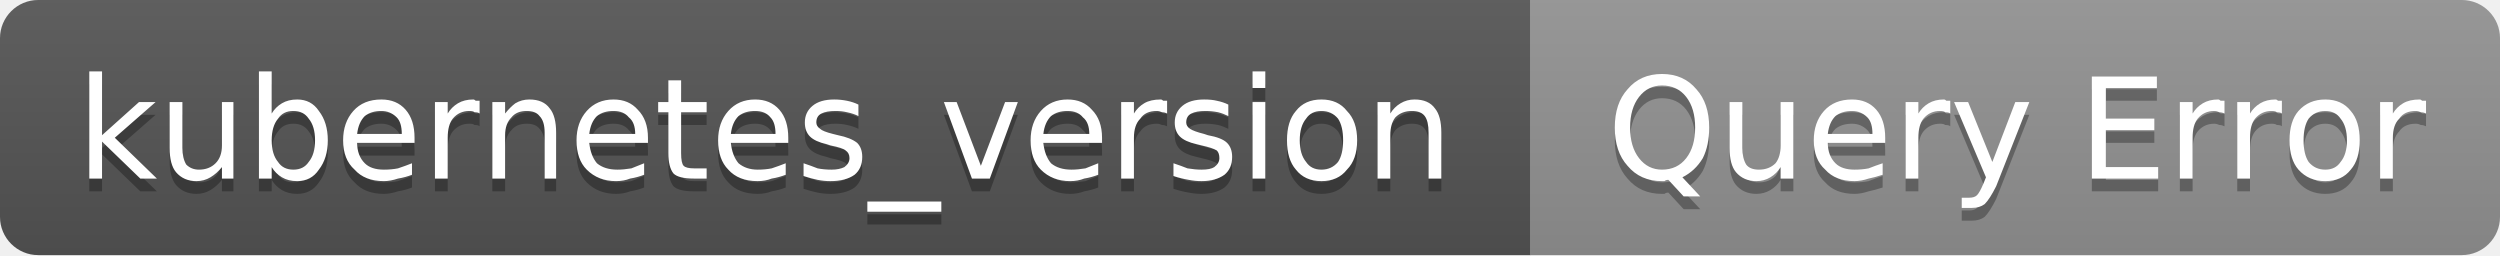
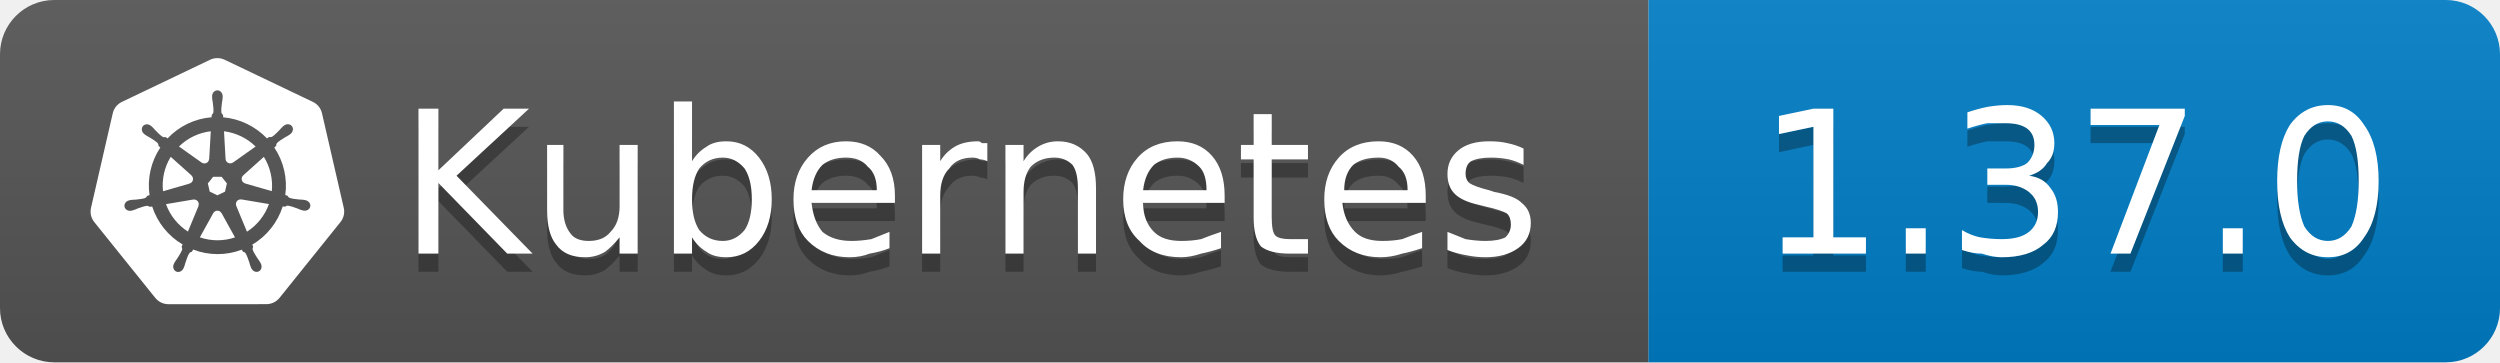
- <svg xmlns="http://www.w3.org/2000/svg" width="196" height="20" viewBox="0 0 196 20" role="img" aria-label="kubernetes_version: Query Error">
+ <svg xmlns="http://www.w3.org/2000/svg" width="138" height="20" viewBox="0 0 138 20" role="img" aria-label="Kubernetes: 1.37.0">
  <linearGradient id="g-kubernetes_version" x2="0" y2="100%">
    <stop offset="0" stop-color="#bbb" stop-opacity=".1" />
    <stop offset="1" stop-opacity=".1" />
  </linearGradient>
  <clipPath id="r-kubernetes_version">
-     <rect width="196" height="20" rx="3" fill="#fff" />
+     <rect width="138" height="20" rx="3" fill="#fff" />
  </clipPath>
  <g clip-path="url(#r-kubernetes_version)">
-     <rect width="120" height="20" fill="#555" />
-     <rect x="120" width="76" height="20" fill="#939393" />
-     <rect width="196" height="20" fill="url(#g-kubernetes_version)" />
-     <path transform="translate(0 1)" fill="#010101" fill-opacity=".3" d="M7.0 5.6L8.0 5.6L8.0 10.6L10.9 8.0L12.2 8.0L9.0 10.8L12.3 14.0L11.0 14.0L8.0 11.1L8.0 14.0L7.0 14.0L7.0 5.6ZM13.3 11.6L13.3 8.0L14.3 8.0L14.3 11.6Q14.3 12.4 14.6 12.9Q15.0 13.3 15.6 13.3Q16.4 13.3 16.9 12.8Q17.4 12.3 17.4 11.4L17.4 8.0L18.3 8.0L18.3 14.0L17.4 14.0L17.4 13.1Q17.0 13.6 16.5 13.9Q16.0 14.2 15.4 14.2Q14.4 14.2 13.8 13.5Q13.3 12.9 13.3 11.6ZM15.8 7.8L15.8 7.8ZM24.7 11.0Q24.7 9.9 24.2 9.3Q23.8 8.7 23.0 8.7Q22.2 8.7 21.8 9.3Q21.3 9.9 21.3 11.0Q21.3 12.1 21.8 12.7Q22.2 13.3 23.0 13.3Q23.8 13.3 24.2 12.7Q24.7 12.1 24.7 11.0ZM21.3 8.9Q21.6 8.4 22.1 8.1Q22.6 7.8 23.3 7.8Q24.4 7.8 25.0 8.7Q25.7 9.6 25.7 11.0Q25.7 12.4 25.0 13.3Q24.4 14.2 23.3 14.2Q22.6 14.2 22.1 13.9Q21.6 13.6 21.3 13.1L21.3 14.0L20.3 14.0L20.3 5.6L21.3 5.6L21.3 8.9ZM32.5 10.8L32.5 11.2L28.0 11.2Q28.0 12.2 28.6 12.8Q29.1 13.3 30.1 13.3Q30.7 13.3 31.2 13.2Q31.8 13.0 32.3 12.8L32.3 13.7Q31.8 13.9 31.2 14.0Q30.6 14.2 30.1 14.2Q28.6 14.2 27.8 13.3Q26.9 12.5 26.9 11.0Q26.9 9.6 27.7 8.7Q28.5 7.8 29.9 7.8Q31.1 7.8 31.8 8.6Q32.5 9.4 32.5 10.8ZM31.5 10.5Q31.5 9.6 31.1 9.2Q30.6 8.7 29.9 8.7Q29.1 8.7 28.6 9.1Q28.1 9.6 28.0 10.5L31.5 10.5ZM37.6 8.9Q37.5 8.8 37.2 8.8Q37.1 8.7 36.8 8.7Q36.0 8.7 35.5 9.3Q35.1 9.8 35.1 10.8L35.1 14.0L34.1 14.0L34.1 8.0L35.1 8.0L35.1 8.9Q35.4 8.4 35.9 8.1Q36.4 7.8 37.1 7.8Q37.2 7.8 37.3 7.9Q37.5 7.9 37.6 7.9L37.6 8.9ZM43.6 10.4L43.6 14.0L42.7 14.0L42.7 10.4Q42.7 9.5 42.3 9.1Q42.0 8.7 41.3 8.7Q40.5 8.7 40.1 9.2Q39.6 9.7 39.6 10.6L39.6 14.0L38.6 14.0L38.6 8.0L39.6 8.0L39.6 8.9Q40.0 8.4 40.4 8.1Q40.9 7.8 41.5 7.8Q42.6 7.8 43.1 8.5Q43.6 9.1 43.6 10.4ZM50.8 10.8L50.8 11.2L46.2 11.2Q46.3 12.2 46.8 12.8Q47.4 13.3 48.4 13.3Q48.9 13.3 49.5 13.2Q50.0 13.0 50.5 12.8L50.5 13.7Q50.0 13.9 49.4 14.0Q48.9 14.2 48.3 14.2Q46.9 14.2 46.0 13.3Q45.2 12.5 45.2 11.0Q45.2 9.6 46.0 8.7Q46.8 7.8 48.1 7.8Q49.3 7.8 50.0 8.6Q50.8 9.4 50.8 10.8ZM49.8 10.5Q49.8 9.6 49.3 9.2Q48.9 8.7 48.1 8.7Q47.3 8.7 46.8 9.1Q46.3 9.6 46.2 10.5L49.8 10.5ZM53.4 6.3L53.4 8.0L55.4 8.0L55.4 8.8L53.4 8.8L53.4 12.0Q53.4 12.8 53.6 13.0Q53.8 13.2 54.4 13.2L55.4 13.2L55.4 14.0L54.4 14.0Q53.2 14.0 52.8 13.6Q52.4 13.1 52.4 12.0L52.4 8.8L51.6 8.8L51.6 8.0L52.4 8.0L52.4 6.3L53.4 6.3ZM61.8 10.8L61.8 11.2L57.3 11.2Q57.4 12.2 57.9 12.8Q58.5 13.3 59.4 13.3Q60.0 13.3 60.5 13.2Q61.1 13.0 61.6 12.8L61.6 13.7Q61.1 13.9 60.5 14.0Q60.0 14.2 59.4 14.2Q57.9 14.2 57.1 13.3Q56.3 12.5 56.3 11.0Q56.3 9.6 57.1 8.7Q57.9 7.8 59.2 7.8Q60.4 7.8 61.1 8.6Q61.8 9.4 61.8 10.8ZM60.8 10.5Q60.8 9.6 60.4 9.2Q60.0 8.7 59.2 8.7Q58.4 8.7 57.9 9.1Q57.4 9.6 57.3 10.5L60.8 10.5ZM67.3 8.2L67.3 9.1Q66.9 8.9 66.4 8.8Q66.0 8.7 65.5 8.7Q64.8 8.7 64.4 8.9Q64.0 9.1 64.0 9.6Q64.0 9.9 64.3 10.1Q64.5 10.3 65.3 10.5L65.7 10.6Q66.7 10.8 67.2 11.2Q67.6 11.6 67.6 12.3Q67.6 13.2 67.0 13.7Q66.3 14.2 65.1 14.2Q64.6 14.2 64.1 14.1Q63.6 14.0 63.0 13.8L63.0 12.8Q63.6 13.0 64.1 13.2Q64.6 13.3 65.2 13.3Q65.8 13.3 66.2 13.1Q66.6 12.8 66.6 12.4Q66.6 12.0 66.3 11.8Q66.1 11.6 65.1 11.4L64.8 11.3Q63.9 11.1 63.5 10.7Q63.1 10.3 63.1 9.6Q63.1 8.8 63.7 8.3Q64.3 7.8 65.4 7.8Q65.9 7.8 66.4 7.9Q66.9 8.0 67.3 8.2ZM73.8 15.8L73.8 16.6L68.0 16.6L68.0 15.8L73.8 15.8ZM74.0 8.0L75.0 8.0L76.9 13.0L78.8 8.0L79.8 8.0L77.6 14.0L76.2 14.0L74.0 8.0ZM86.4 10.8L86.4 11.2L81.8 11.2Q81.9 12.2 82.4 12.8Q83.0 13.3 84.0 13.3Q84.5 13.3 85.1 13.2Q85.6 13.0 86.1 12.8L86.1 13.7Q85.6 13.9 85.0 14.0Q84.5 14.2 83.9 14.2Q82.5 14.2 81.6 13.3Q80.8 12.5 80.8 11.0Q80.8 9.6 81.6 8.7Q82.4 7.8 83.7 7.8Q84.9 7.8 85.6 8.6Q86.4 9.4 86.4 10.8ZM85.4 10.5Q85.4 9.6 84.9 9.2Q84.5 8.7 83.7 8.7Q82.9 8.7 82.4 9.1Q81.9 9.6 81.8 10.5L85.4 10.5ZM91.5 8.9Q91.3 8.8 91.1 8.8Q90.9 8.7 90.7 8.7Q89.8 8.7 89.4 9.3Q88.9 9.8 88.9 10.8L88.9 14.0L87.9 14.0L87.9 8.0L88.9 8.0L88.9 8.9Q89.2 8.4 89.7 8.1Q90.2 7.8 91.0 7.8Q91.1 7.8 91.2 7.9Q91.3 7.9 91.5 7.9L91.5 8.9ZM96.3 8.2L96.3 9.1Q95.9 8.9 95.5 8.8Q95.0 8.7 94.5 8.7Q93.8 8.7 93.4 8.9Q93.0 9.1 93.0 9.6Q93.0 9.9 93.3 10.1Q93.6 10.3 94.4 10.5L94.7 10.6Q95.8 10.8 96.2 11.2Q96.6 11.6 96.6 12.3Q96.6 13.2 96.0 13.7Q95.3 14.2 94.2 14.2Q93.7 14.2 93.2 14.1Q92.6 14.0 92.0 13.8L92.0 12.8Q92.6 13.0 93.1 13.2Q93.7 13.3 94.2 13.3Q94.9 13.3 95.2 13.1Q95.6 12.8 95.6 12.4Q95.6 12.0 95.4 11.8Q95.1 11.6 94.2 11.4L93.8 11.3Q92.9 11.1 92.5 10.7Q92.1 10.3 92.1 9.6Q92.1 8.8 92.7 8.3Q93.3 7.8 94.4 7.8Q95.0 7.8 95.4 7.9Q95.9 8.0 96.3 8.2ZM98.2 8.0L99.2 8.0L99.2 14.0L98.2 14.0L98.2 8.0ZM98.2 5.6L99.2 5.6L99.2 6.9L98.2 6.9L98.2 5.6ZM103.6 8.7Q102.8 8.7 102.4 9.3Q101.9 9.9 101.9 11.0Q101.9 12.1 102.4 12.7Q102.8 13.3 103.6 13.3Q104.4 13.3 104.9 12.7Q105.3 12.1 105.3 11.0Q105.3 9.9 104.9 9.3Q104.4 8.7 103.6 8.7ZM103.6 7.8Q104.9 7.8 105.6 8.7Q106.4 9.5 106.4 11.0Q106.4 12.5 105.6 13.3Q104.9 14.2 103.6 14.2Q102.3 14.2 101.6 13.3Q100.9 12.5 100.9 11.0Q100.9 9.5 101.6 8.7Q102.3 7.8 103.6 7.8ZM113.0 10.4L113.0 14.0L112.0 14.0L112.0 10.4Q112.0 9.5 111.7 9.1Q111.4 8.7 110.7 8.7Q109.9 8.7 109.4 9.2Q109.0 9.7 109.0 10.6L109.0 14.0L108.0 14.0L108.0 8.0L109.0 8.0L109.0 8.9Q109.3 8.4 109.8 8.1Q110.3 7.8 110.9 7.8Q112.0 7.8 112.5 8.5Q113.0 9.1 113.0 10.4Z" />
-     <path fill="#fff" d="M7.0 5.6L8.0 5.6L8.0 10.6L10.9 8.0L12.2 8.0L9.0 10.8L12.3 14.0L11.0 14.0L8.0 11.1L8.0 14.0L7.0 14.0L7.0 5.6ZM13.3 11.6L13.3 8.0L14.3 8.0L14.3 11.6Q14.3 12.4 14.6 12.9Q15.0 13.3 15.6 13.3Q16.4 13.3 16.9 12.8Q17.4 12.3 17.4 11.4L17.4 8.0L18.3 8.0L18.3 14.0L17.4 14.0L17.4 13.1Q17.0 13.6 16.5 13.9Q16.0 14.2 15.4 14.2Q14.4 14.2 13.8 13.5Q13.3 12.9 13.3 11.6ZM15.8 7.8L15.8 7.8ZM24.7 11.0Q24.7 9.9 24.2 9.3Q23.8 8.7 23.0 8.7Q22.2 8.7 21.8 9.3Q21.3 9.9 21.3 11.0Q21.3 12.1 21.8 12.7Q22.2 13.3 23.0 13.3Q23.8 13.3 24.2 12.7Q24.7 12.1 24.7 11.0ZM21.3 8.9Q21.6 8.4 22.1 8.1Q22.6 7.8 23.3 7.8Q24.4 7.8 25.0 8.7Q25.7 9.6 25.7 11.0Q25.7 12.4 25.0 13.3Q24.4 14.2 23.3 14.2Q22.6 14.2 22.1 13.9Q21.6 13.6 21.3 13.1L21.3 14.0L20.3 14.0L20.3 5.6L21.3 5.6L21.3 8.9ZM32.5 10.8L32.5 11.2L28.0 11.2Q28.0 12.2 28.6 12.8Q29.1 13.3 30.1 13.3Q30.7 13.3 31.2 13.2Q31.8 13.0 32.3 12.8L32.3 13.7Q31.8 13.9 31.2 14.0Q30.6 14.2 30.1 14.2Q28.6 14.2 27.8 13.3Q26.9 12.5 26.9 11.0Q26.9 9.6 27.7 8.7Q28.5 7.8 29.9 7.8Q31.1 7.8 31.8 8.6Q32.5 9.4 32.5 10.8ZM31.5 10.5Q31.5 9.6 31.1 9.2Q30.6 8.7 29.9 8.7Q29.1 8.7 28.6 9.1Q28.1 9.6 28.0 10.5L31.5 10.5ZM37.6 8.9Q37.5 8.8 37.2 8.8Q37.1 8.7 36.8 8.7Q36.0 8.7 35.5 9.3Q35.1 9.8 35.1 10.8L35.1 14.0L34.1 14.0L34.1 8.0L35.1 8.0L35.1 8.9Q35.4 8.4 35.9 8.1Q36.4 7.8 37.1 7.8Q37.2 7.8 37.3 7.9Q37.5 7.9 37.6 7.9L37.6 8.9ZM43.6 10.4L43.6 14.0L42.7 14.0L42.7 10.4Q42.7 9.5 42.3 9.1Q42.0 8.7 41.3 8.7Q40.5 8.7 40.1 9.2Q39.6 9.7 39.6 10.6L39.6 14.0L38.6 14.0L38.6 8.0L39.6 8.0L39.6 8.9Q40.0 8.4 40.4 8.1Q40.9 7.8 41.5 7.8Q42.6 7.8 43.1 8.5Q43.6 9.1 43.6 10.4ZM50.8 10.8L50.8 11.2L46.2 11.2Q46.3 12.2 46.8 12.8Q47.4 13.3 48.4 13.3Q48.9 13.3 49.5 13.2Q50.0 13.0 50.5 12.8L50.5 13.7Q50.0 13.9 49.4 14.0Q48.9 14.2 48.3 14.2Q46.9 14.2 46.0 13.3Q45.2 12.5 45.2 11.0Q45.2 9.6 46.0 8.7Q46.8 7.8 48.1 7.8Q49.3 7.8 50.0 8.6Q50.8 9.4 50.8 10.8ZM49.8 10.5Q49.8 9.6 49.3 9.2Q48.9 8.7 48.1 8.7Q47.3 8.7 46.8 9.1Q46.3 9.6 46.2 10.5L49.8 10.5ZM53.4 6.3L53.4 8.0L55.4 8.0L55.4 8.8L53.4 8.8L53.4 12.0Q53.4 12.8 53.6 13.0Q53.8 13.2 54.4 13.2L55.4 13.2L55.4 14.0L54.4 14.0Q53.2 14.0 52.8 13.6Q52.4 13.1 52.4 12.0L52.4 8.8L51.6 8.8L51.6 8.0L52.4 8.0L52.4 6.3L53.4 6.3ZM61.8 10.8L61.8 11.2L57.3 11.2Q57.4 12.2 57.9 12.8Q58.5 13.3 59.4 13.3Q60.0 13.3 60.5 13.2Q61.1 13.0 61.6 12.8L61.6 13.7Q61.1 13.9 60.5 14.0Q60.0 14.2 59.4 14.2Q57.9 14.2 57.1 13.3Q56.3 12.5 56.3 11.0Q56.3 9.6 57.1 8.7Q57.9 7.8 59.2 7.8Q60.4 7.8 61.1 8.6Q61.8 9.4 61.8 10.8ZM60.8 10.5Q60.8 9.6 60.4 9.2Q60.0 8.7 59.2 8.7Q58.4 8.7 57.9 9.1Q57.4 9.6 57.3 10.5L60.8 10.5ZM67.3 8.2L67.3 9.1Q66.9 8.9 66.4 8.8Q66.0 8.7 65.5 8.7Q64.8 8.7 64.4 8.9Q64.0 9.1 64.0 9.6Q64.0 9.9 64.3 10.1Q64.5 10.3 65.3 10.5L65.7 10.6Q66.7 10.8 67.2 11.2Q67.6 11.6 67.6 12.3Q67.6 13.2 67.0 13.7Q66.3 14.2 65.1 14.2Q64.6 14.2 64.1 14.1Q63.6 14.0 63.0 13.8L63.0 12.8Q63.6 13.0 64.1 13.2Q64.6 13.3 65.2 13.3Q65.8 13.3 66.2 13.1Q66.6 12.8 66.6 12.4Q66.6 12.0 66.3 11.8Q66.1 11.6 65.1 11.4L64.8 11.3Q63.9 11.1 63.5 10.7Q63.1 10.3 63.1 9.6Q63.1 8.8 63.7 8.3Q64.3 7.8 65.4 7.8Q65.9 7.8 66.4 7.9Q66.9 8.0 67.3 8.2ZM73.8 15.8L73.8 16.6L68.0 16.6L68.0 15.8L73.8 15.8ZM74.0 8.0L75.0 8.0L76.9 13.0L78.8 8.0L79.8 8.0L77.6 14.0L76.2 14.0L74.0 8.0ZM86.4 10.8L86.4 11.2L81.8 11.2Q81.9 12.2 82.4 12.8Q83.0 13.3 84.0 13.3Q84.5 13.3 85.1 13.2Q85.6 13.0 86.1 12.8L86.1 13.7Q85.6 13.9 85.0 14.0Q84.5 14.2 83.9 14.2Q82.5 14.2 81.6 13.3Q80.8 12.5 80.8 11.0Q80.8 9.6 81.6 8.7Q82.4 7.8 83.7 7.8Q84.9 7.8 85.6 8.6Q86.4 9.4 86.4 10.8ZM85.4 10.5Q85.4 9.6 84.9 9.2Q84.5 8.7 83.7 8.7Q82.9 8.7 82.4 9.1Q81.9 9.6 81.8 10.5L85.4 10.5ZM91.5 8.9Q91.3 8.8 91.1 8.8Q90.9 8.7 90.7 8.7Q89.8 8.7 89.4 9.3Q88.9 9.8 88.9 10.8L88.9 14.0L87.9 14.0L87.9 8.0L88.9 8.0L88.9 8.9Q89.2 8.4 89.7 8.1Q90.2 7.8 91.0 7.8Q91.1 7.8 91.2 7.9Q91.3 7.9 91.5 7.9L91.5 8.9ZM96.3 8.2L96.3 9.1Q95.9 8.9 95.5 8.8Q95.0 8.7 94.5 8.7Q93.8 8.7 93.4 8.9Q93.0 9.1 93.0 9.6Q93.0 9.9 93.3 10.1Q93.6 10.3 94.4 10.5L94.7 10.6Q95.8 10.8 96.2 11.2Q96.6 11.6 96.6 12.3Q96.6 13.2 96.0 13.7Q95.3 14.2 94.2 14.2Q93.7 14.2 93.2 14.1Q92.6 14.0 92.0 13.8L92.0 12.8Q92.6 13.0 93.1 13.2Q93.7 13.3 94.2 13.3Q94.9 13.3 95.2 13.1Q95.6 12.8 95.6 12.4Q95.6 12.0 95.4 11.8Q95.1 11.6 94.2 11.4L93.8 11.3Q92.9 11.1 92.5 10.7Q92.1 10.3 92.1 9.6Q92.1 8.8 92.7 8.3Q93.3 7.8 94.4 7.8Q95.0 7.8 95.4 7.9Q95.9 8.0 96.3 8.2ZM98.2 8.0L99.2 8.0L99.2 14.0L98.2 14.0L98.2 8.0ZM98.2 5.6L99.2 5.6L99.2 6.9L98.2 6.9L98.2 5.6ZM103.6 8.7Q102.8 8.7 102.4 9.3Q101.9 9.9 101.9 11.0Q101.9 12.1 102.4 12.7Q102.8 13.3 103.6 13.3Q104.4 13.3 104.9 12.7Q105.3 12.1 105.3 11.0Q105.3 9.9 104.9 9.3Q104.4 8.7 103.6 8.7ZM103.6 7.8Q104.9 7.8 105.6 8.7Q106.4 9.5 106.4 11.0Q106.4 12.5 105.6 13.3Q104.9 14.2 103.6 14.2Q102.3 14.2 101.6 13.3Q100.9 12.5 100.9 11.0Q100.9 9.5 101.6 8.7Q102.3 7.8 103.6 7.8ZM113.0 10.4L113.0 14.0L112.0 14.0L112.0 10.4Q112.0 9.5 111.7 9.1Q111.4 8.7 110.7 8.7Q109.9 8.7 109.4 9.2Q109.0 9.7 109.0 10.6L109.0 14.0L108.0 14.0L108.0 8.0L109.0 8.0L109.0 8.9Q109.3 8.4 109.8 8.1Q110.3 7.8 110.9 7.8Q112.0 7.8 112.5 8.5Q113.0 9.1 113.0 10.4Z" />
-     <path transform="translate(0 1)" fill="#010101" fill-opacity=".3" d="M130.3 6.7Q129.2 6.7 128.5 7.6Q127.8 8.5 127.8 10.0Q127.8 11.5 128.5 12.4Q129.2 13.3 130.3 13.3Q131.5 13.3 132.2 12.4Q132.9 11.5 132.9 10.0Q132.9 8.5 132.2 7.6Q131.5 6.7 130.3 6.7ZM131.9 13.9L133.3 15.4L132.0 15.4L130.8 14.1Q130.6 14.1 130.5 14.2Q130.4 14.2 130.3 14.2Q128.6 14.2 127.6 13.0Q126.6 11.9 126.6 10.0Q126.6 8.1 127.6 7.0Q128.6 5.8 130.3 5.8Q132.0 5.8 133.0 7.0Q134.0 8.1 134.0 10.0Q134.0 11.4 133.5 12.4Q132.9 13.4 131.9 13.9ZM135.6 11.6L135.6 8.0L136.6 8.0L136.6 11.6Q136.6 12.4 136.9 12.9Q137.2 13.3 137.9 13.3Q138.7 13.3 139.2 12.8Q139.6 12.3 139.6 11.4L139.6 8.0L140.6 8.0L140.6 14.0L139.6 14.0L139.6 13.1Q139.3 13.6 138.8 13.9Q138.3 14.2 137.7 14.2Q136.7 14.2 136.1 13.5Q135.6 12.9 135.6 11.6ZM138.1 7.8L138.1 7.8ZM147.8 10.8L147.8 11.2L143.3 11.2Q143.3 12.2 143.9 12.8Q144.4 13.3 145.4 13.3Q146.0 13.3 146.5 13.2Q147.0 13.0 147.6 12.8L147.6 13.7Q147.0 13.9 146.5 14.0Q145.9 14.2 145.4 14.2Q143.9 14.2 143.1 13.3Q142.2 12.5 142.2 11.0Q142.2 9.6 143.0 8.7Q143.8 7.8 145.2 7.8Q146.4 7.8 147.1 8.6Q147.8 9.4 147.8 10.8ZM146.8 10.5Q146.8 9.6 146.4 9.2Q145.9 8.7 145.2 8.7Q144.4 8.7 143.9 9.1Q143.4 9.6 143.3 10.5L146.8 10.5ZM152.9 8.9Q152.8 8.8 152.5 8.8Q152.4 8.7 152.1 8.7Q151.3 8.7 150.8 9.3Q150.4 9.8 150.4 10.8L150.4 14.0L149.4 14.0L149.4 8.0L150.4 8.0L150.4 8.9Q150.7 8.4 151.2 8.1Q151.7 7.8 152.4 7.8Q152.5 7.8 152.6 7.9Q152.8 7.9 152.9 7.9L152.9 8.9ZM156.5 14.6Q156.0 15.6 155.6 16.0Q155.2 16.3 154.6 16.3L153.8 16.3L153.8 15.5L154.4 15.5Q154.8 15.5 155.0 15.3Q155.2 15.1 155.5 14.4L155.7 13.9L153.2 8.0L154.3 8.0L156.2 12.7L158.0 8.0L159.1 8.0L156.5 14.6ZM164.0 6.0L169.1 6.0L169.1 6.9L165.1 6.9L165.1 9.3L168.9 9.3L168.9 10.2L165.1 10.2L165.1 13.1L169.2 13.1L169.2 14.0L164.0 14.0L164.0 6.0ZM174.4 8.9Q174.2 8.8 174.0 8.8Q173.8 8.7 173.6 8.7Q172.8 8.7 172.3 9.3Q171.9 9.8 171.9 10.8L171.9 14.0L170.9 14.0L170.9 8.0L171.9 8.0L171.9 8.9Q172.2 8.4 172.7 8.1Q173.2 7.8 173.9 7.8Q174.0 7.8 174.1 7.9Q174.2 7.9 174.4 7.9L174.4 8.9ZM178.9 8.9Q178.8 8.8 178.5 8.8Q178.4 8.7 178.1 8.7Q177.3 8.7 176.8 9.3Q176.4 9.8 176.4 10.8L176.4 14.0L175.4 14.0L175.4 8.0L176.4 8.0L176.4 8.9Q176.7 8.4 177.2 8.1Q177.7 7.8 178.4 7.8Q178.5 7.8 178.6 7.9Q178.8 7.9 178.9 7.9L178.9 8.9ZM182.3 8.7Q181.5 8.7 181.0 9.3Q180.6 9.9 180.6 11.0Q180.6 12.1 181.0 12.7Q181.5 13.3 182.3 13.3Q183.1 13.3 183.5 12.7Q184.0 12.1 184.0 11.0Q184.0 9.9 183.5 9.3Q183.1 8.7 182.3 8.7ZM182.3 7.8Q183.6 7.8 184.3 8.7Q185.0 9.5 185.0 11.0Q185.0 12.5 184.3 13.3Q183.6 14.2 182.3 14.2Q181.0 14.2 180.2 13.3Q179.5 12.5 179.5 11.0Q179.5 9.5 180.2 8.7Q181.0 7.8 182.3 7.8ZM190.2 8.9Q190.0 8.8 189.8 8.8Q189.6 8.7 189.4 8.7Q188.5 8.7 188.1 9.3Q187.6 9.8 187.6 10.8L187.6 14.0L186.6 14.0L186.6 8.0L187.6 8.0L187.6 8.9Q187.9 8.4 188.4 8.1Q188.9 7.8 189.7 7.8Q189.8 7.8 189.9 7.9Q190.0 7.9 190.2 7.9L190.2 8.9Z" />
-     <path fill="#fff" d="M130.3 6.7Q129.2 6.7 128.5 7.6Q127.8 8.5 127.8 10.0Q127.8 11.5 128.5 12.4Q129.2 13.3 130.3 13.3Q131.5 13.3 132.2 12.4Q132.9 11.5 132.9 10.0Q132.9 8.5 132.2 7.6Q131.5 6.7 130.3 6.7ZM131.9 13.9L133.3 15.4L132.0 15.4L130.8 14.1Q130.6 14.1 130.5 14.2Q130.4 14.2 130.3 14.2Q128.6 14.2 127.6 13.0Q126.6 11.9 126.6 10.0Q126.6 8.1 127.6 7.0Q128.6 5.8 130.3 5.8Q132.0 5.8 133.0 7.0Q134.0 8.1 134.0 10.0Q134.0 11.4 133.5 12.4Q132.9 13.4 131.9 13.9ZM135.6 11.6L135.6 8.0L136.6 8.0L136.6 11.6Q136.6 12.4 136.9 12.9Q137.2 13.3 137.9 13.3Q138.7 13.3 139.2 12.8Q139.6 12.3 139.6 11.4L139.6 8.0L140.6 8.0L140.6 14.0L139.6 14.0L139.6 13.1Q139.3 13.6 138.8 13.9Q138.3 14.2 137.7 14.2Q136.7 14.2 136.1 13.5Q135.6 12.9 135.6 11.6ZM138.1 7.8L138.1 7.8ZM147.8 10.8L147.8 11.2L143.3 11.2Q143.3 12.2 143.9 12.8Q144.4 13.3 145.4 13.3Q146.0 13.3 146.5 13.2Q147.0 13.0 147.6 12.8L147.6 13.7Q147.0 13.9 146.5 14.0Q145.9 14.2 145.4 14.2Q143.9 14.2 143.1 13.3Q142.2 12.5 142.2 11.0Q142.2 9.6 143.0 8.7Q143.8 7.8 145.2 7.8Q146.4 7.8 147.1 8.6Q147.8 9.4 147.8 10.8ZM146.8 10.5Q146.8 9.6 146.4 9.2Q145.9 8.7 145.2 8.7Q144.4 8.7 143.9 9.1Q143.4 9.6 143.3 10.5L146.8 10.5ZM152.9 8.9Q152.8 8.8 152.5 8.8Q152.4 8.7 152.1 8.7Q151.3 8.7 150.8 9.3Q150.4 9.8 150.4 10.8L150.4 14.0L149.4 14.0L149.4 8.0L150.4 8.0L150.4 8.9Q150.7 8.4 151.2 8.1Q151.7 7.8 152.4 7.8Q152.5 7.8 152.6 7.9Q152.8 7.9 152.9 7.9L152.9 8.9ZM156.5 14.6Q156.0 15.6 155.6 16.0Q155.2 16.3 154.6 16.3L153.8 16.3L153.8 15.5L154.4 15.5Q154.8 15.5 155.0 15.3Q155.2 15.1 155.5 14.4L155.7 13.9L153.2 8.0L154.3 8.0L156.2 12.7L158.0 8.0L159.1 8.0L156.5 14.6ZM164.0 6.0L169.1 6.0L169.1 6.9L165.1 6.9L165.1 9.3L168.9 9.3L168.9 10.2L165.1 10.2L165.1 13.1L169.2 13.1L169.2 14.0L164.0 14.0L164.0 6.0ZM174.4 8.9Q174.2 8.8 174.0 8.8Q173.8 8.7 173.6 8.7Q172.8 8.7 172.3 9.3Q171.9 9.8 171.9 10.8L171.9 14.0L170.9 14.0L170.9 8.0L171.9 8.0L171.9 8.9Q172.2 8.4 172.7 8.1Q173.2 7.8 173.9 7.8Q174.0 7.8 174.1 7.9Q174.2 7.9 174.4 7.9L174.4 8.9ZM178.9 8.9Q178.8 8.8 178.5 8.8Q178.4 8.7 178.1 8.7Q177.3 8.7 176.8 9.3Q176.4 9.8 176.4 10.8L176.4 14.0L175.4 14.0L175.4 8.0L176.4 8.0L176.4 8.9Q176.7 8.4 177.2 8.1Q177.7 7.8 178.4 7.8Q178.5 7.8 178.6 7.9Q178.8 7.9 178.9 7.9L178.9 8.9ZM182.3 8.7Q181.5 8.7 181.0 9.3Q180.6 9.9 180.6 11.0Q180.6 12.1 181.0 12.7Q181.5 13.3 182.3 13.3Q183.1 13.3 183.5 12.7Q184.0 12.1 184.0 11.0Q184.0 9.9 183.5 9.3Q183.1 8.7 182.3 8.7ZM182.3 7.8Q183.6 7.8 184.3 8.7Q185.0 9.5 185.0 11.0Q185.0 12.5 184.3 13.3Q183.6 14.2 182.3 14.2Q181.0 14.2 180.2 13.3Q179.5 12.5 179.5 11.0Q179.5 9.5 180.2 8.7Q181.0 7.8 182.3 7.8ZM190.2 8.9Q190.0 8.8 189.8 8.8Q189.6 8.7 189.4 8.7Q188.5 8.7 188.1 9.3Q187.6 9.8 187.6 10.8L187.6 14.0L186.6 14.0L186.6 8.0L187.6 8.0L187.6 8.9Q187.9 8.4 188.4 8.1Q188.9 7.8 189.7 7.8Q189.8 7.8 189.9 7.9Q190.0 7.9 190.2 7.9L190.2 8.9Z" />
+     <rect width="91" height="20" fill="#555" />
+     <rect x="91" width="47" height="20" fill="#007ec6" />
+     <rect width="138" height="20" fill="url(#g-kubernetes_version)" />
+     <g transform="translate(5 3) scale(0.5833)">
+       <path fill="#fff" d="M10.204 14.35l.007.01-.999 2.413a5.171 5.171 0 0 1-2.075-2.597l2.578-.437.004.005a.44.44 0 0 1 .484.606zm-.833-2.129a.44.44 0 0 0 .173-.756l.002-.011L7.585 9.7a5.143 5.143 0 0 0-.73 3.255l2.514-.725.002-.009zm1.145-1.98a.44.44 0 0 0 .699-.337l.01-.005.15-2.62a5.144 5.144 0 0 0-3.01 1.442l2.147 1.523.004-.002zm.76 2.75l.723.349.722-.347.18-.78-.5-.623h-.804l-.5.623.179.779zm1.5-3.095a.44.44 0 0 0 .7.336l.008.003 2.134-1.513a5.188 5.188 0 0 0-2.992-1.442l.148 2.615.002.001zm10.876 5.97l-5.773 7.181a1.6 1.6 0 0 1-1.248.594l-9.261.003a1.6 1.6 0 0 1-1.247-.596l-5.776-7.18a1.583 1.583 0 0 1-.307-1.34L2.1 5.573c.108-.47.425-.864.863-1.073L11.305.513a1.606 1.606 0 0 1 1.385 0l8.345 3.985c.438.209.755.604.863 1.073l2.062 8.955c.108.47-.005.963-.308 1.34zm-3.289-2.057c-.042-.01-.103-.026-.145-.034-.174-.033-.315-.025-.479-.038-.35-.037-.638-.067-.895-.148-.105-.04-.18-.165-.216-.216l-.201-.059a6.45 6.45 0 0 0-.105-2.332 6.465 6.465 0 0 0-.936-2.163c.052-.047.15-.133.177-.159.008-.09.001-.183.094-.282.197-.185.444-.338.743-.522.142-.084.273-.137.415-.242.032-.024.076-.062.11-.089.24-.191.295-.52.123-.736-.172-.216-.506-.236-.745-.045-.034.027-.08.062-.111.088-.134.116-.217.23-.33.35-.246.25-.45.458-.673.609-.097.056-.239.037-.303.033l-.19.135a6.545 6.545 0 0 0-4.146-2.003l-.012-.223c-.065-.062-.143-.115-.163-.25-.022-.268.015-.557.057-.905.023-.163.061-.298.068-.475.001-.04-.001-.099-.001-.142 0-.306-.224-.555-.5-.555-.275 0-.499.249-.499.555l.001.014c0 .041-.002.092 0 .128.006.177.044.312.067.475.042.348.078.637.056.906a.545.545 0 0 1-.162.258l-.012.211a6.424 6.424 0 0 0-4.166 2.003 8.373 8.373 0 0 1-.18-.128c-.09.012-.18.04-.297-.029-.223-.15-.427-.358-.673-.608-.113-.12-.195-.234-.329-.349-.03-.026-.077-.062-.111-.088a.594.594 0 0 0-.348-.132.481.481 0 0 0-.398.176c-.172.216-.117.546.123.737l.007.005.104.083c.142.105.272.159.414.242.299.185.546.338.743.522.076.082.09.226.1.288l.16.143a6.462 6.462 0 0 0-1.02 4.506l-.208.06c-.055.072-.133.184-.215.217-.257.081-.546.11-.895.147-.164.014-.305.006-.48.039-.037.007-.09.02-.133.03l-.004.002-.007.002c-.295.071-.484.342-.423.608.061.267.349.429.645.365l.007-.001.01-.003.129-.029c.17-.046.294-.113.448-.172.33-.118.604-.217.87-.256.112-.009.23.069.288.101l.217-.037a6.5 6.5 0 0 0 2.88 3.596l-.09.218c.033.084.069.199.044.282-.097.252-.263.517-.452.813-.091.136-.185.242-.268.399-.02.037-.045.095-.064.134-.128.275-.034.591.213.71.248.12.556-.007.69-.282v-.002c.02-.039.046-.09.062-.127.07-.162.094-.301.144-.458.132-.332.205-.68.387-.897.05-.06.13-.082.215-.105l.113-.205a6.453 6.453 0 0 0 4.609.012l.106.192c.086.028.18.042.256.155.136.232.229.507.342.84.05.156.074.295.145.457.016.037.043.09.062.129.133.276.442.402.69.282.247-.118.341-.435.213-.71-.02-.039-.045-.096-.065-.134-.083-.156-.177-.261-.268-.398-.19-.296-.346-.541-.443-.793-.04-.13.007-.21.038-.294-.018-.022-.059-.144-.083-.202a6.499 6.499 0 0 0 2.88-3.622c.064.01.176.03.213.038.075-.05.144-.114.28-.104.266.039.54.138.87.256.154.06.277.128.448.173.036.01.088.019.13.028l.009.003.007.001c.297.064.584-.098.645-.365.06-.266-.128-.537-.423-.608zM16.4 9.701l-1.95 1.746v.005a.44.44 0 0 0 .173.757l.003.01 2.526.728a5.199 5.199 0 0 0-.108-1.674A5.208 5.208 0 0 0 16.4 9.7zm-4.013 5.325a.437.437 0 0 0-.404-.232.44.44 0 0 0-.372.233h-.002l-1.268 2.292a5.164 5.164 0 0 0 3.326.003l-1.27-2.296h-.01zm1.888-1.293a.44.44 0 0 0-.27.036.44.44 0 0 0-.214.572l-.003.004 1.01 2.438a5.15 5.15 0 0 0 2.081-2.615l-2.6-.44-.004.005z" />
+     </g>
+     <path transform="translate(0 1)" fill="#010101" fill-opacity=".3" d="M23.1 6.0L24.2 6.0L24.2 9.4L27.8 6.0L29.2 6.0L25.2 9.7L29.4 14.0L28.0 14.0L24.2 10.1L24.2 14.0L23.1 14.0L23.1 6.0ZM30.2 11.6L30.2 8.0L31.1 8.0L31.1 11.6Q31.1 12.4 31.5 12.9Q31.8 13.3 32.5 13.3Q33.3 13.3 33.7 12.8Q34.2 12.3 34.2 11.4L34.2 8.0L35.2 8.0L35.2 14.0L34.2 14.0L34.2 13.1Q33.8 13.6 33.4 13.9Q32.9 14.2 32.3 14.2Q31.2 14.2 30.7 13.5Q30.2 12.9 30.2 11.6ZM32.6 7.8L32.6 7.8ZM41.5 11.0Q41.5 9.9 41.1 9.3Q40.6 8.7 39.9 8.7Q39.1 8.7 38.6 9.3Q38.2 9.9 38.2 11.0Q38.2 12.1 38.6 12.7Q39.1 13.3 39.9 13.3Q40.6 13.3 41.1 12.7Q41.5 12.1 41.5 11.0ZM38.2 8.9Q38.5 8.4 39.0 8.1Q39.4 7.8 40.1 7.8Q41.2 7.8 41.9 8.7Q42.6 9.6 42.6 11.0Q42.6 12.4 41.9 13.3Q41.2 14.2 40.1 14.2Q39.4 14.2 39.0 13.9Q38.5 13.6 38.2 13.1L38.2 14.0L37.2 14.0L37.2 5.6L38.2 5.6L38.2 8.9ZM49.4 10.8L49.4 11.2L44.8 11.2Q44.9 12.2 45.4 12.8Q46.0 13.3 47.0 13.3Q47.5 13.3 48.1 13.2Q48.6 13.0 49.1 12.8L49.1 13.7Q48.6 13.9 48.0 14.0Q47.5 14.2 46.9 14.2Q45.5 14.2 44.6 13.3Q43.8 12.5 43.8 11.0Q43.8 9.6 44.6 8.7Q45.4 7.8 46.7 7.8Q47.9 7.8 48.6 8.6Q49.4 9.4 49.4 10.8ZM48.4 10.5Q48.4 9.6 47.9 9.2Q47.5 8.7 46.7 8.7Q45.9 8.7 45.4 9.1Q44.9 9.6 44.8 10.5L48.4 10.5ZM54.5 8.9Q54.3 8.8 54.1 8.8Q53.9 8.7 53.7 8.7Q52.8 8.7 52.4 9.3Q51.9 9.8 51.9 10.8L51.9 14.0L50.9 14.0L50.9 8.0L51.9 8.0L51.9 8.9Q52.2 8.4 52.7 8.1Q53.2 7.8 54.0 7.8Q54.1 7.8 54.2 7.9Q54.3 7.9 54.5 7.9L54.5 8.9ZM60.5 10.4L60.5 14.0L59.5 14.0L59.5 10.4Q59.5 9.5 59.2 9.1Q58.8 8.7 58.2 8.7Q57.4 8.7 56.9 9.2Q56.5 9.7 56.5 10.6L56.5 14.0L55.5 14.0L55.5 8.0L56.5 8.0L56.5 8.9Q56.8 8.4 57.3 8.1Q57.8 7.8 58.4 7.8Q59.4 7.8 60.0 8.5Q60.5 9.1 60.5 10.4ZM67.6 10.8L67.6 11.2L63.1 11.2Q63.1 12.2 63.7 12.8Q64.2 13.3 65.2 13.3Q65.8 13.3 66.3 13.2Q66.8 13.0 67.4 12.8L67.4 13.7Q66.8 13.9 66.3 14.0Q65.7 14.2 65.2 14.2Q63.7 14.2 62.9 13.3Q62.0 12.5 62.0 11.0Q62.0 9.6 62.8 8.7Q63.6 7.8 65.0 7.8Q66.2 7.8 66.9 8.6Q67.6 9.4 67.6 10.8ZM66.6 10.5Q66.6 9.6 66.2 9.2Q65.7 8.7 65.0 8.7Q64.2 8.7 63.7 9.1Q63.2 9.6 63.1 10.5L66.6 10.5ZM70.2 6.3L70.2 8.0L72.2 8.0L72.2 8.8L70.2 8.8L70.2 12.0Q70.2 12.8 70.4 13.0Q70.6 13.2 71.2 13.2L72.2 13.2L72.2 14.0L71.2 14.0Q70.1 14.0 69.6 13.6Q69.2 13.1 69.2 12.0L69.2 8.8L68.5 8.8L68.5 8.0L69.2 8.0L69.2 6.3L70.2 6.3ZM78.7 10.8L78.7 11.2L74.1 11.2Q74.2 12.2 74.8 12.8Q75.3 13.3 76.3 13.3Q76.9 13.3 77.4 13.2Q77.9 13.0 78.5 12.8L78.5 13.7Q77.9 13.9 77.4 14.0Q76.8 14.2 76.2 14.2Q74.8 14.2 73.9 13.3Q73.1 12.5 73.1 11.0Q73.1 9.6 73.9 8.7Q74.7 7.8 76.1 7.8Q77.3 7.8 78.0 8.6Q78.7 9.4 78.7 10.8ZM77.7 10.5Q77.7 9.6 77.2 9.2Q76.8 8.7 76.1 8.7Q75.2 8.7 74.7 9.1Q74.2 9.6 74.2 10.5L77.7 10.5ZM84.1 8.2L84.1 9.1Q83.7 8.9 83.3 8.8Q82.8 8.7 82.3 8.7Q81.6 8.7 81.2 8.9Q80.9 9.1 80.9 9.6Q80.9 9.9 81.1 10.1Q81.4 10.3 82.2 10.5L82.5 10.6Q83.6 10.8 84.0 11.2Q84.5 11.6 84.5 12.3Q84.5 13.2 83.8 13.7Q83.1 14.2 82.0 14.2Q81.5 14.2 81.0 14.1Q80.4 14.0 79.9 13.8L79.9 12.8Q80.4 13.0 80.9 13.2Q81.5 13.3 82.0 13.3Q82.7 13.3 83.1 13.1Q83.4 12.8 83.4 12.4Q83.4 12.0 83.2 11.8Q82.9 11.6 82.0 11.4L81.6 11.3Q80.7 11.1 80.3 10.7Q79.9 10.3 79.9 9.6Q79.9 8.8 80.5 8.3Q81.1 7.8 82.2 7.8Q82.8 7.8 83.2 7.9Q83.7 8.0 84.1 8.2Z" />
+     <path fill="#fff" d="M23.1 6.0L24.2 6.0L24.2 9.4L27.8 6.0L29.2 6.0L25.2 9.7L29.4 14.0L28.0 14.0L24.2 10.1L24.2 14.0L23.1 14.0L23.1 6.0ZM30.2 11.6L30.2 8.0L31.1 8.0L31.1 11.6Q31.1 12.4 31.5 12.9Q31.8 13.3 32.5 13.3Q33.3 13.3 33.7 12.8Q34.2 12.3 34.2 11.4L34.2 8.0L35.2 8.0L35.2 14.0L34.2 14.0L34.2 13.1Q33.8 13.6 33.4 13.9Q32.9 14.2 32.3 14.2Q31.2 14.2 30.7 13.5Q30.2 12.9 30.2 11.6ZM32.6 7.8L32.6 7.8ZM41.5 11.0Q41.5 9.9 41.1 9.3Q40.6 8.7 39.9 8.7Q39.1 8.7 38.6 9.3Q38.2 9.9 38.2 11.0Q38.2 12.1 38.6 12.7Q39.1 13.3 39.9 13.3Q40.6 13.3 41.1 12.7Q41.5 12.1 41.5 11.0ZM38.2 8.9Q38.5 8.4 39.0 8.1Q39.4 7.8 40.1 7.8Q41.2 7.8 41.9 8.7Q42.6 9.6 42.6 11.0Q42.6 12.4 41.9 13.3Q41.2 14.2 40.1 14.2Q39.4 14.2 39.0 13.9Q38.5 13.6 38.2 13.1L38.2 14.0L37.2 14.0L37.2 5.6L38.2 5.6L38.2 8.9ZM49.4 10.8L49.4 11.2L44.8 11.2Q44.9 12.2 45.4 12.8Q46.0 13.3 47.0 13.3Q47.5 13.3 48.1 13.2Q48.6 13.0 49.1 12.8L49.1 13.7Q48.6 13.9 48.0 14.0Q47.5 14.2 46.9 14.2Q45.5 14.2 44.6 13.3Q43.8 12.5 43.8 11.0Q43.8 9.6 44.6 8.7Q45.4 7.8 46.7 7.8Q47.9 7.8 48.6 8.6Q49.4 9.4 49.4 10.8ZM48.4 10.5Q48.4 9.6 47.9 9.2Q47.5 8.7 46.7 8.7Q45.9 8.7 45.4 9.1Q44.9 9.6 44.8 10.5L48.4 10.5ZM54.5 8.9Q54.3 8.8 54.1 8.8Q53.9 8.7 53.7 8.7Q52.8 8.7 52.4 9.3Q51.9 9.8 51.9 10.8L51.9 14.0L50.9 14.0L50.9 8.0L51.9 8.0L51.9 8.9Q52.2 8.4 52.7 8.1Q53.2 7.8 54.0 7.8Q54.1 7.8 54.2 7.9Q54.3 7.9 54.5 7.9L54.5 8.9ZM60.5 10.4L60.5 14.0L59.5 14.0L59.5 10.4Q59.5 9.5 59.2 9.1Q58.8 8.7 58.2 8.7Q57.4 8.7 56.9 9.2Q56.5 9.7 56.5 10.6L56.5 14.0L55.5 14.0L55.5 8.0L56.5 8.0L56.5 8.9Q56.8 8.4 57.3 8.1Q57.8 7.8 58.4 7.8Q59.4 7.8 60.0 8.5Q60.5 9.1 60.5 10.4ZM67.6 10.8L67.6 11.2L63.1 11.2Q63.1 12.2 63.7 12.8Q64.2 13.3 65.2 13.3Q65.8 13.3 66.3 13.2Q66.8 13.0 67.4 12.8L67.4 13.7Q66.8 13.9 66.3 14.0Q65.7 14.2 65.2 14.2Q63.7 14.2 62.9 13.3Q62.0 12.5 62.0 11.0Q62.0 9.6 62.8 8.7Q63.6 7.8 65.0 7.8Q66.2 7.8 66.9 8.6Q67.6 9.4 67.6 10.8ZM66.6 10.5Q66.6 9.6 66.2 9.2Q65.7 8.7 65.0 8.7Q64.2 8.7 63.7 9.1Q63.2 9.6 63.1 10.5L66.6 10.5ZM70.2 6.3L70.2 8.0L72.2 8.0L72.2 8.8L70.2 8.8L70.2 12.0Q70.2 12.8 70.4 13.0Q70.6 13.2 71.2 13.2L72.2 13.2L72.2 14.0L71.2 14.0Q70.1 14.0 69.6 13.6Q69.2 13.1 69.2 12.0L69.2 8.8L68.5 8.8L68.5 8.0L69.2 8.0L69.2 6.3L70.2 6.3ZM78.7 10.8L78.7 11.2L74.1 11.2Q74.2 12.2 74.8 12.8Q75.3 13.3 76.3 13.3Q76.9 13.3 77.4 13.2Q77.9 13.0 78.5 12.8L78.5 13.7Q77.9 13.9 77.4 14.0Q76.8 14.2 76.2 14.2Q74.8 14.2 73.9 13.3Q73.1 12.5 73.1 11.0Q73.1 9.6 73.9 8.7Q74.7 7.8 76.1 7.8Q77.3 7.8 78.0 8.6Q78.7 9.4 78.7 10.8ZM77.7 10.5Q77.7 9.6 77.2 9.2Q76.8 8.7 76.1 8.7Q75.2 8.7 74.7 9.1Q74.2 9.6 74.2 10.5L77.7 10.5ZM84.1 8.2L84.1 9.1Q83.7 8.9 83.3 8.8Q82.8 8.7 82.3 8.7Q81.6 8.7 81.2 8.9Q80.9 9.1 80.9 9.6Q80.9 9.9 81.1 10.1Q81.4 10.3 82.2 10.5L82.5 10.6Q83.6 10.8 84.0 11.2Q84.5 11.6 84.5 12.3Q84.5 13.2 83.8 13.7Q83.1 14.2 82.0 14.2Q81.5 14.2 81.0 14.1Q80.4 14.0 79.9 13.8L79.9 12.8Q80.4 13.0 80.9 13.2Q81.5 13.3 82.0 13.3Q82.7 13.3 83.1 13.1Q83.4 12.8 83.4 12.4Q83.4 12.0 83.2 11.8Q82.9 11.6 82.0 11.4L81.6 11.3Q80.7 11.1 80.3 10.7Q79.9 10.3 79.9 9.6Q79.9 8.8 80.5 8.3Q81.1 7.8 82.2 7.8Q82.8 7.8 83.2 7.9Q83.7 8.0 84.1 8.2Z" />
+     <path transform="translate(0 1)" fill="#010101" fill-opacity=".3" d="M98.4 13.1L100.1 13.1L100.1 7.0L98.2 7.4L98.2 6.4L100.1 6.0L101.2 6.0L101.2 13.1L103.0 13.1L103.0 14.0L98.4 14.0L98.4 13.1ZM105.2 12.6L106.3 12.6L106.3 14.0L105.2 14.0L105.2 12.6ZM112.0 9.7Q112.8 9.8 113.2 10.4Q113.6 10.9 113.6 11.7Q113.6 12.9 112.8 13.5Q112.0 14.2 110.5 14.2Q110.0 14.2 109.4 14.0Q108.9 14.0 108.3 13.8L108.3 12.7Q108.8 13.0 109.3 13.1Q109.9 13.2 110.5 13.2Q111.5 13.2 112.0 12.8Q112.5 12.4 112.5 11.7Q112.5 11.0 112.0 10.6Q111.5 10.2 110.7 10.2L109.7 10.2L109.7 9.3L110.7 9.3Q111.5 9.3 111.9 9.0Q112.3 8.6 112.3 8.0Q112.3 7.4 111.9 7.1Q111.5 6.8 110.7 6.8Q110.2 6.8 109.7 6.8Q109.2 6.9 108.6 7.1L108.6 6.2Q109.2 6.0 109.7 5.9Q110.3 5.8 110.8 5.8Q112.0 5.8 112.7 6.4Q113.4 7.0 113.4 7.9Q113.4 8.6 113.0 9.0Q112.7 9.5 112.0 9.7ZM115.4 6.0L120.6 6.0L120.6 6.4L117.6 14.0L116.5 14.0L119.2 6.9L115.4 6.9L115.4 6.0ZM122.7 12.6L123.8 12.6L123.8 14.0L122.7 14.0L122.7 12.6ZM128.5 6.7Q127.7 6.7 127.2 7.5Q126.8 8.3 126.8 10.0Q126.8 11.6 127.2 12.5Q127.7 13.3 128.5 13.3Q129.3 13.3 129.8 12.5Q130.2 11.6 130.2 10.0Q130.2 8.3 129.8 7.5Q129.3 6.7 128.5 6.7ZM128.5 5.8Q129.8 5.8 130.5 6.9Q131.3 8.0 131.3 10.0Q131.3 12.0 130.5 13.1Q129.8 14.2 128.5 14.2Q127.2 14.2 126.4 13.1Q125.7 12.0 125.7 10.0Q125.7 8.0 126.4 6.9Q127.2 5.8 128.5 5.8Z" />
+     <path fill="#fff" d="M98.4 13.1L100.1 13.1L100.1 7.0L98.2 7.4L98.2 6.4L100.1 6.0L101.2 6.0L101.2 13.1L103.0 13.1L103.0 14.0L98.4 14.0L98.4 13.1ZM105.2 12.6L106.3 12.6L106.3 14.0L105.2 14.0L105.2 12.6ZM112.0 9.7Q112.8 9.8 113.2 10.4Q113.6 10.9 113.6 11.7Q113.6 12.9 112.8 13.5Q112.0 14.2 110.5 14.2Q110.0 14.2 109.4 14.0Q108.9 14.0 108.3 13.8L108.3 12.7Q108.8 13.0 109.3 13.1Q109.9 13.2 110.5 13.2Q111.5 13.2 112.0 12.8Q112.5 12.4 112.5 11.7Q112.5 11.0 112.0 10.6Q111.5 10.2 110.7 10.2L109.7 10.2L109.7 9.3L110.7 9.3Q111.5 9.3 111.9 9.0Q112.3 8.6 112.3 8.0Q112.3 7.4 111.9 7.1Q111.5 6.8 110.7 6.8Q110.2 6.8 109.7 6.8Q109.2 6.9 108.6 7.1L108.6 6.2Q109.2 6.0 109.7 5.9Q110.3 5.8 110.8 5.8Q112.0 5.8 112.7 6.4Q113.4 7.0 113.4 7.9Q113.4 8.6 113.0 9.0Q112.7 9.5 112.0 9.7ZM115.4 6.0L120.6 6.0L120.6 6.4L117.6 14.0L116.5 14.0L119.2 6.9L115.4 6.9L115.4 6.0ZM122.7 12.6L123.8 12.6L123.8 14.0L122.7 14.0L122.7 12.6ZM128.5 6.7Q127.7 6.7 127.2 7.5Q126.8 8.3 126.8 10.0Q126.8 11.6 127.2 12.5Q127.7 13.3 128.5 13.3Q129.3 13.3 129.8 12.5Q130.2 11.6 130.2 10.0Q130.2 8.3 129.8 7.5Q129.3 6.7 128.5 6.7ZM128.5 5.8Q129.8 5.8 130.5 6.9Q131.3 8.0 131.3 10.0Q131.3 12.0 130.5 13.1Q129.8 14.2 128.5 14.2Q127.2 14.2 126.4 13.1Q125.7 12.0 125.7 10.0Q125.7 8.0 126.4 6.9Q127.2 5.8 128.5 5.8Z" />
  </g>
</svg>
